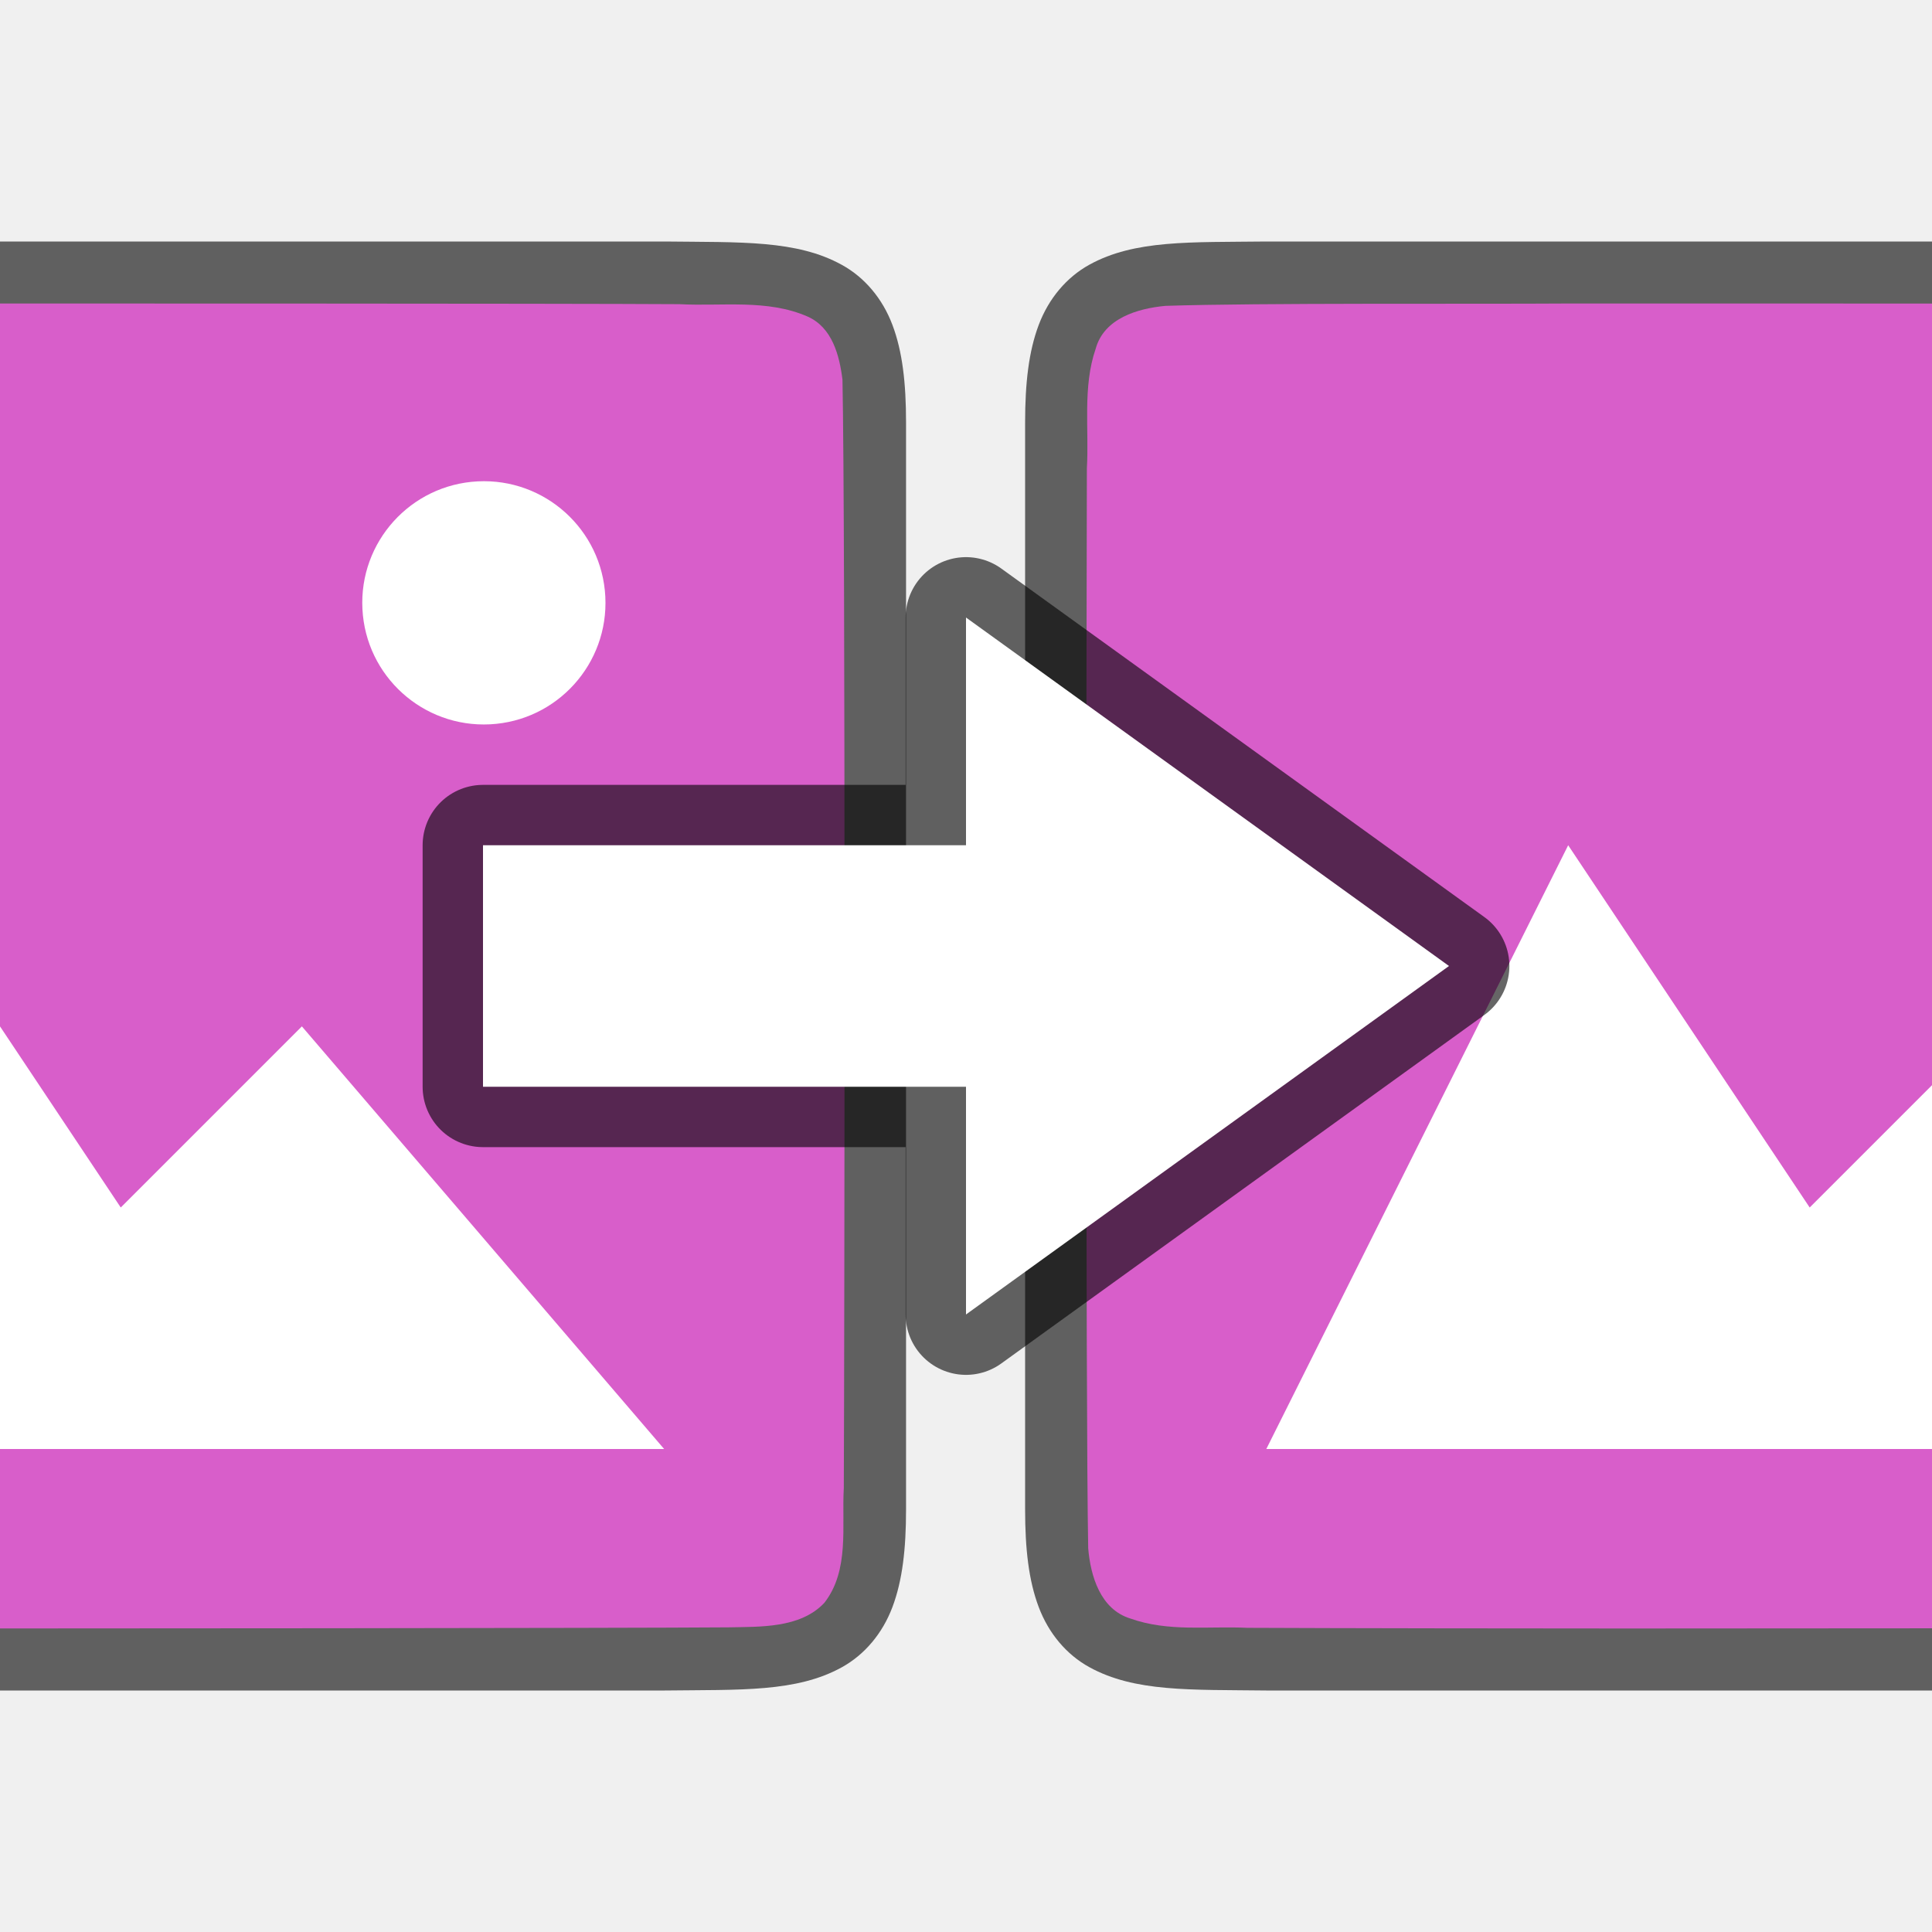
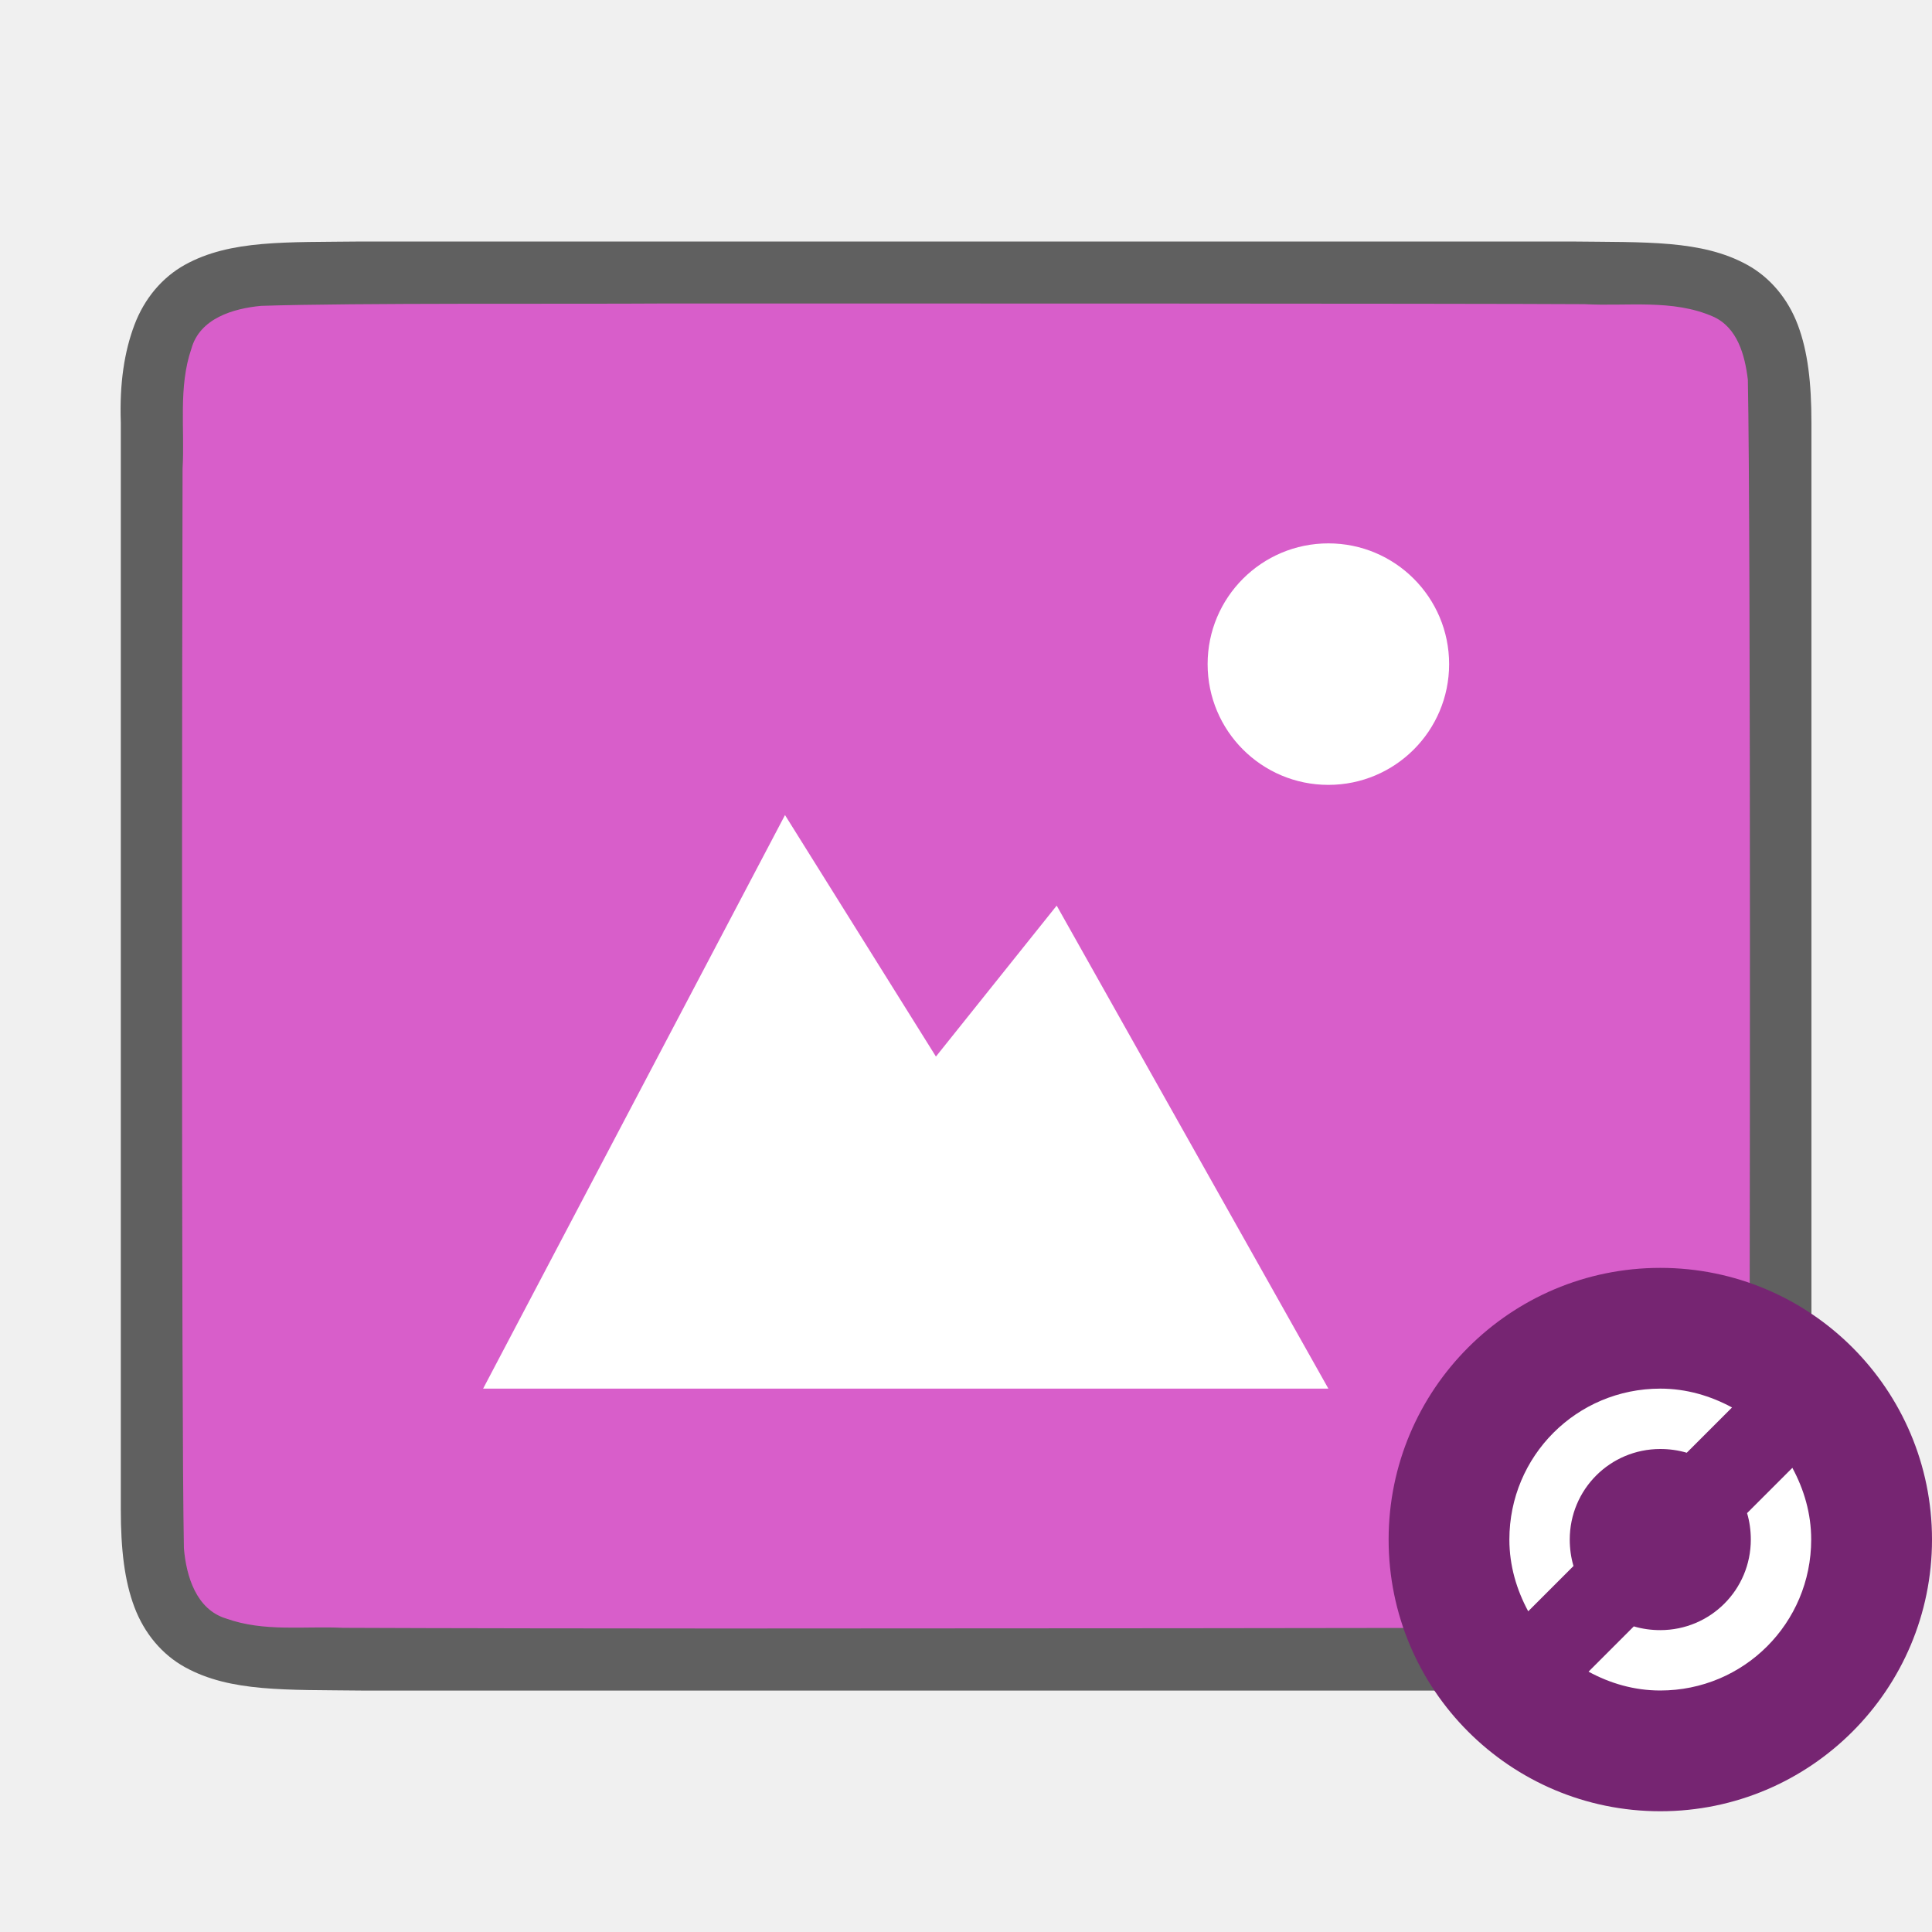
<svg xmlns="http://www.w3.org/2000/svg" viewBox="0 0 32 32" version="1.1" id="svg6">
  <defs id="defs10" />
-   <path id="path4237-1" d="m 20.974,4 c -1.258,0.015 -2.179,-0.031 -2.932,0.385 -0.376,0.208 -0.673,0.559 -0.838,0.998 -0.165,0.439 -0.225,0.96 -0.225,1.617 V 8.488 25 c 0,0.658 0.06,1.179 0.225,1.617 0.165,0.439 0.462,0.789 0.838,0.996 0.753,0.415 1.674,0.372 2.932,0.387 h 0.002 18.006 0.004 c 1.258,-0.015 2.179,0.031 2.932,-0.385 0.376,-0.208 0.673,-0.559 0.838,-0.998 0.165,-0.439 0.225,-0.96 0.225,-1.617 V 8.466 7 c 0,-0.658 -0.06,-1.179 -0.225,-1.617 C 42.59,4.944 42.293,4.594 41.917,4.386 41.164,3.971 40.243,4.015 38.985,4 h -0.002 -18.006 z" style="font-style:normal;font-variant:normal;font-weight:normal;font-stretch:normal;font-size:15px;line-height:125%;font-family:Ubuntu;-inkscape-font-specification:Ubuntu;text-align:center;letter-spacing:0px;word-spacing:0px;writing-mode:lr-tb;text-anchor:middle;display:inline;opacity:0.6;fill:#000000;fill-opacity:1;stroke:none;stroke-width:1" />
-   <path id="path1993" d="m 25.963,5.027 c -1.557,0.011 -5.11,-0.012 -6.66,0.039 -0.461,0.043 -1.016,0.206 -1.155,0.71 -0.219,0.635 -0.108,1.334 -0.146,1.982 -0.008,2.297 -0.023,15.597 0.022,17.886 0.039,0.462 0.203,1.013 0.699,1.164 0.632,0.225 1.284,0.123 1.936,0.154 1.424,0.007 4.851,0.011 6.276,0.011 1.705,3.5e-4 11.408,-0.005 13.107,-0.019 0.512,-0.012 1.184,0.02 1.585,-0.405 0.421,-0.54 0.287,-1.268 0.323,-1.904 0.012,-2.444 0.028,-15.911 -0.022,-18.357 C 41.878,5.886 41.757,5.425 41.352,5.244 40.684,4.95 39.926,5.076 39.226,5.038 37.472,5.026 27.717,5.026 25.963,5.027 Z" style="opacity:1;vector-effect:none;fill:#d85eca;fill-opacity:1;stroke:none;stroke-width:1;stroke-linecap:round;stroke-linejoin:bevel;stroke-miterlimit:4;stroke-dasharray:none;stroke-dashoffset:0;stroke-opacity:1" />
-   <path style="color:#000000;display:inline;overflow:visible;visibility:visible;opacity:1;fill:#ffffff;fill-opacity:1;fill-rule:nonzero;stroke:none;stroke-width:18.285;marker:none;enable-background:accumulate" d="m 25.974,14 -5,10 h 18 l -6,-7 -3,3 z" id="path1099" />
-   <path style="opacity:1;vector-effect:none;fill:#ffffff;fill-opacity:1;stroke:none;stroke-width:4.029;stroke-linecap:round;stroke-linejoin:bevel;stroke-miterlimit:4;stroke-dasharray:none;stroke-dashoffset:0;stroke-opacity:1" id="path3397" d="M 38,9.883 A 2.014,2.014 0 0 1 36.09,11.997 2.014,2.014 0 0 1 33.976,10.088 2.014,2.014 0 0 1 35.885,7.973 2.014,2.014 0 0 1 38,9.882" />
-   <path style="font-style:normal;font-variant:normal;font-weight:normal;font-stretch:normal;font-size:15px;line-height:125%;font-family:Ubuntu;-inkscape-font-specification:Ubuntu;text-align:center;letter-spacing:0px;word-spacing:0px;writing-mode:lr-tb;text-anchor:middle;display:inline;opacity:0.6;fill:#000000;fill-opacity:1;stroke:none;stroke-width:1" d="m -7,4 c -1.258,0.015 -2.179,-0.031 -2.932,0.385 -0.376,0.208 -0.673,0.559 -0.838,0.998 -0.165,0.439 -0.225,0.96 -0.225,1.617 V 8.488 25 c 0,0.658 0.06,1.179 0.225,1.617 0.165,0.439 0.462,0.789 0.838,0.996 0.753,0.415 1.674,0.372 2.932,0.387 h 0.002 18.006 0.004 c 1.258,-0.015 2.179,0.031 2.932,-0.385 0.376,-0.208 0.673,-0.559 0.838,-0.998 0.165,-0.439 0.225,-0.96 0.225,-1.617 V 8.466 7 c 0,-0.658 -0.06,-1.179 -0.225,-1.617 -0.165,-0.439 -0.462,-0.789 -0.838,-0.996 -0.753,-0.415 -1.674,-0.372 -2.932,-0.387 h -0.002 -18.006 z" id="path838" />
-   <path style="opacity:1;vector-effect:none;fill:#d85eca;fill-opacity:1;stroke:none;stroke-width:1;stroke-linecap:round;stroke-linejoin:bevel;stroke-miterlimit:4;stroke-dasharray:none;stroke-dashoffset:0;stroke-opacity:1" d="m -2.011,5.027 c -1.557,0.011 -5.11,-0.012 -6.66,0.039 -0.461,0.043 -1.016,0.206 -1.155,0.71 -0.219,0.635 -0.108,1.334 -0.146,1.982 -0.008,2.297 -0.023,15.597 0.022,17.886 0.039,0.462 0.203,1.013 0.699,1.164 0.632,0.225 1.284,0.123 1.936,0.154 1.424,0.007 4.851,0.011 6.276,0.011 1.705,3.5e-4 11.408,-0.005 13.107,-0.019 0.512,-0.012 1.184,0.02 1.585,-0.405 0.421,-0.54 0.287,-1.268 0.323,-1.904 0.012,-2.444 0.028,-15.911 -0.022,-18.357 C 13.904,5.886 13.784,5.425 13.378,5.244 12.71,4.95 11.952,5.076 11.253,5.038 9.498,5.026 -0.256,5.026 -2.011,5.027 Z" id="path840" />
-   <path id="path842" d="m -2,14 -5,10 h 18 l -6,-7 -3,3 z" style="color:#000000;display:inline;overflow:visible;visibility:visible;opacity:1;fill:#ffffff;fill-opacity:1;fill-rule:nonzero;stroke:none;stroke-width:18.285;marker:none;enable-background:accumulate" />
-   <path d="M 10.026,9.883 A 2.014,2.014 0 0 1 8.117,11.997 2.014,2.014 0 0 1 6.003,10.088 2.014,2.014 0 0 1 7.912,7.973 2.014,2.014 0 0 1 10.026,9.882" id="path844" style="opacity:1;vector-effect:none;fill:#ffffff;fill-opacity:1;stroke:none;stroke-width:4.029;stroke-linecap:round;stroke-linejoin:bevel;stroke-miterlimit:4;stroke-dasharray:none;stroke-dashoffset:0;stroke-opacity:1" />
-   <path style="opacity:0.6;vector-effect:none;fill:#000000;fill-opacity:1;stroke:#000000;stroke-width:2;stroke-linecap:round;stroke-linejoin:round;stroke-miterlimit:4;stroke-dasharray:none;stroke-dashoffset:0;stroke-opacity:1" d="m 8,18 h 8 v 3.772 l 8,-5.772 -8,-5.772 V 14 H 8 Z" id="path3863-3" />
-   <path style="opacity:1;vector-effect:none;fill:#ffffff;fill-opacity:1;stroke:none;stroke-width:0.227;stroke-linecap:round;stroke-linejoin:round;stroke-miterlimit:4;stroke-dasharray:none;stroke-dashoffset:0;stroke-opacity:1" d="m 8,18 h 8 v 3.772 l 8,-5.772 -8,-5.772 V 14 H 8 Z" id="path3863" />
+   <path id="path4237-1" d="m 5.996,4 c -1.258,0.015 -2.179,-0.031 -2.932,0.385 -0.376,0.208 -0.673,0.559 -0.838,0.998 -0.165,0.439 -0.248,0.96 -0.225,1.617 v 1.488 16.513 c 0,0.658 0.06,1.179 0.225,1.617 0.165,0.439 0.462,0.789 0.838,0.996 0.753,0.415 1.674,0.372 2.932,0.387 h 0.002 20.006 0.004 c 1.258,-0.015 2.179,0.031 2.932,-0.385 0.376,-0.208 0.673,-0.559 0.838,-0.998 0.165,-0.439 0.231,-0.96 0.225,-1.617 V 8.466 7 c 0,-0.658 -0.06,-1.179 -0.225,-1.617 -0.165,-0.439 -0.462,-0.789 -0.838,-0.996 -0.753,-0.415 -1.674,-0.372 -2.932,-0.387 h -0.002 -20.006 z" style="font-style:normal;font-variant:normal;font-weight:normal;font-stretch:normal;font-size:15px;line-height:125%;font-family:Ubuntu;-inkscape-font-specification:Ubuntu;text-align:center;letter-spacing:0px;word-spacing:0px;writing-mode:lr-tb;text-anchor:middle;display:inline;opacity:0.6;fill:#000000;fill-opacity:1;stroke:none;stroke-width:1" />
+   <path id="path1993" d="m 10.985,5.027 c -1.557,0.011 -5.11,-0.012 -6.66,0.039 -0.461,0.043 -1.016,0.206 -1.155,0.71 -0.219,0.635 -0.108,1.334 -0.146,1.982 -0.008,2.297 -0.023,15.597 0.022,17.886 0.039,0.462 0.203,1.013 0.699,1.164 0.632,0.225 1.284,0.123 1.936,0.154 1.424,0.007 4.851,0.011 6.276,0.011 1.705,3.5e-4 13.408,-0.005 15.107,-0.019 0.512,-0.012 1.184,0.02 1.585,-0.405 0.421,-0.54 0.287,-1.268 0.323,-1.904 0.012,-2.444 0.028,-15.911 -0.022,-18.357 -0.049,-0.402 -0.17,-0.863 -0.575,-1.044 -0.668,-0.294 -1.426,-0.168 -2.126,-0.206 -1.754,-0.012 -13.509,-0.012 -15.263,-0.011 z" style="opacity:1;vector-effect:none;fill:#d85eca;fill-opacity:1;stroke:none;stroke-width:1;stroke-linecap:round;stroke-linejoin:bevel;stroke-miterlimit:4;stroke-dasharray:none;stroke-dashoffset:0;stroke-opacity:1" />
+   <path d="m 22.002,9 c -1.105,0 -2,0.895 -2,2 0,1.105 0.895,2 2,2 1.105,0 2,-0.895 2,-2 0,-1.105 -0.895,-2 -2,-2 z" id="path4527-0" style="color:#000000;display:inline;overflow:visible;visibility:visible;fill:#ffffff;fill-opacity:1;fill-rule:nonzero;stroke:none;stroke-width:7.998;marker:none;enable-background:accumulate" />
+   <path d="m 13.002,13.5 -5,9.5 h 4.704 9.296 l -4.5,-8 -2,2.5 z" id="path4156-2" style="color:#000000;display:inline;overflow:visible;visibility:visible;fill:#ffffff;fill-opacity:1;fill-rule:nonzero;stroke:none;stroke-width:10.381;marker:none;enable-background:accumulate" />
+   <circle style="opacity:1;fill:#762572;fill-opacity:1;stroke:none;stroke-width:2.571;stroke-linecap:round;stroke-linejoin:round;stroke-miterlimit:4;stroke-dasharray:none;stroke-opacity:1" id="path850" cx="27.5" cy="25.5" r="4.5" />
+   <path id="path845" style="fill:#ffffff;fill-opacity:1" d="m 29.687,24.312 -0.75,0.75 c 0.041,0.137 0.062,0.287 0.062,0.438 0,0.831 -0.669,1.5 -1.5,1.5 -0.151,0 -0.3,-0.021 -0.438,-0.062 l -0.75,0.75 c 0.355,0.193 0.754,0.312 1.188,0.312 1.385,0 2.5,-1.115 2.5,-2.5 0,-0.433 -0.12,-0.833 -0.312,-1.188 z M 27.5,23 c -1.385,0 -2.5,1.115 -2.5,2.5 0,0.433 0.12,0.833 0.312,1.188 l 0.75,-0.75 c -0.041,-0.137 -0.062,-0.287 -0.062,-0.438 0,-0.831 0.669,-1.5 1.5,-1.5 0.151,0 0.3,0.021 0.438,0.062 l 0.75,-0.75 C 28.333,23.12 27.933,23 27.5,23 Z" />
</svg>
